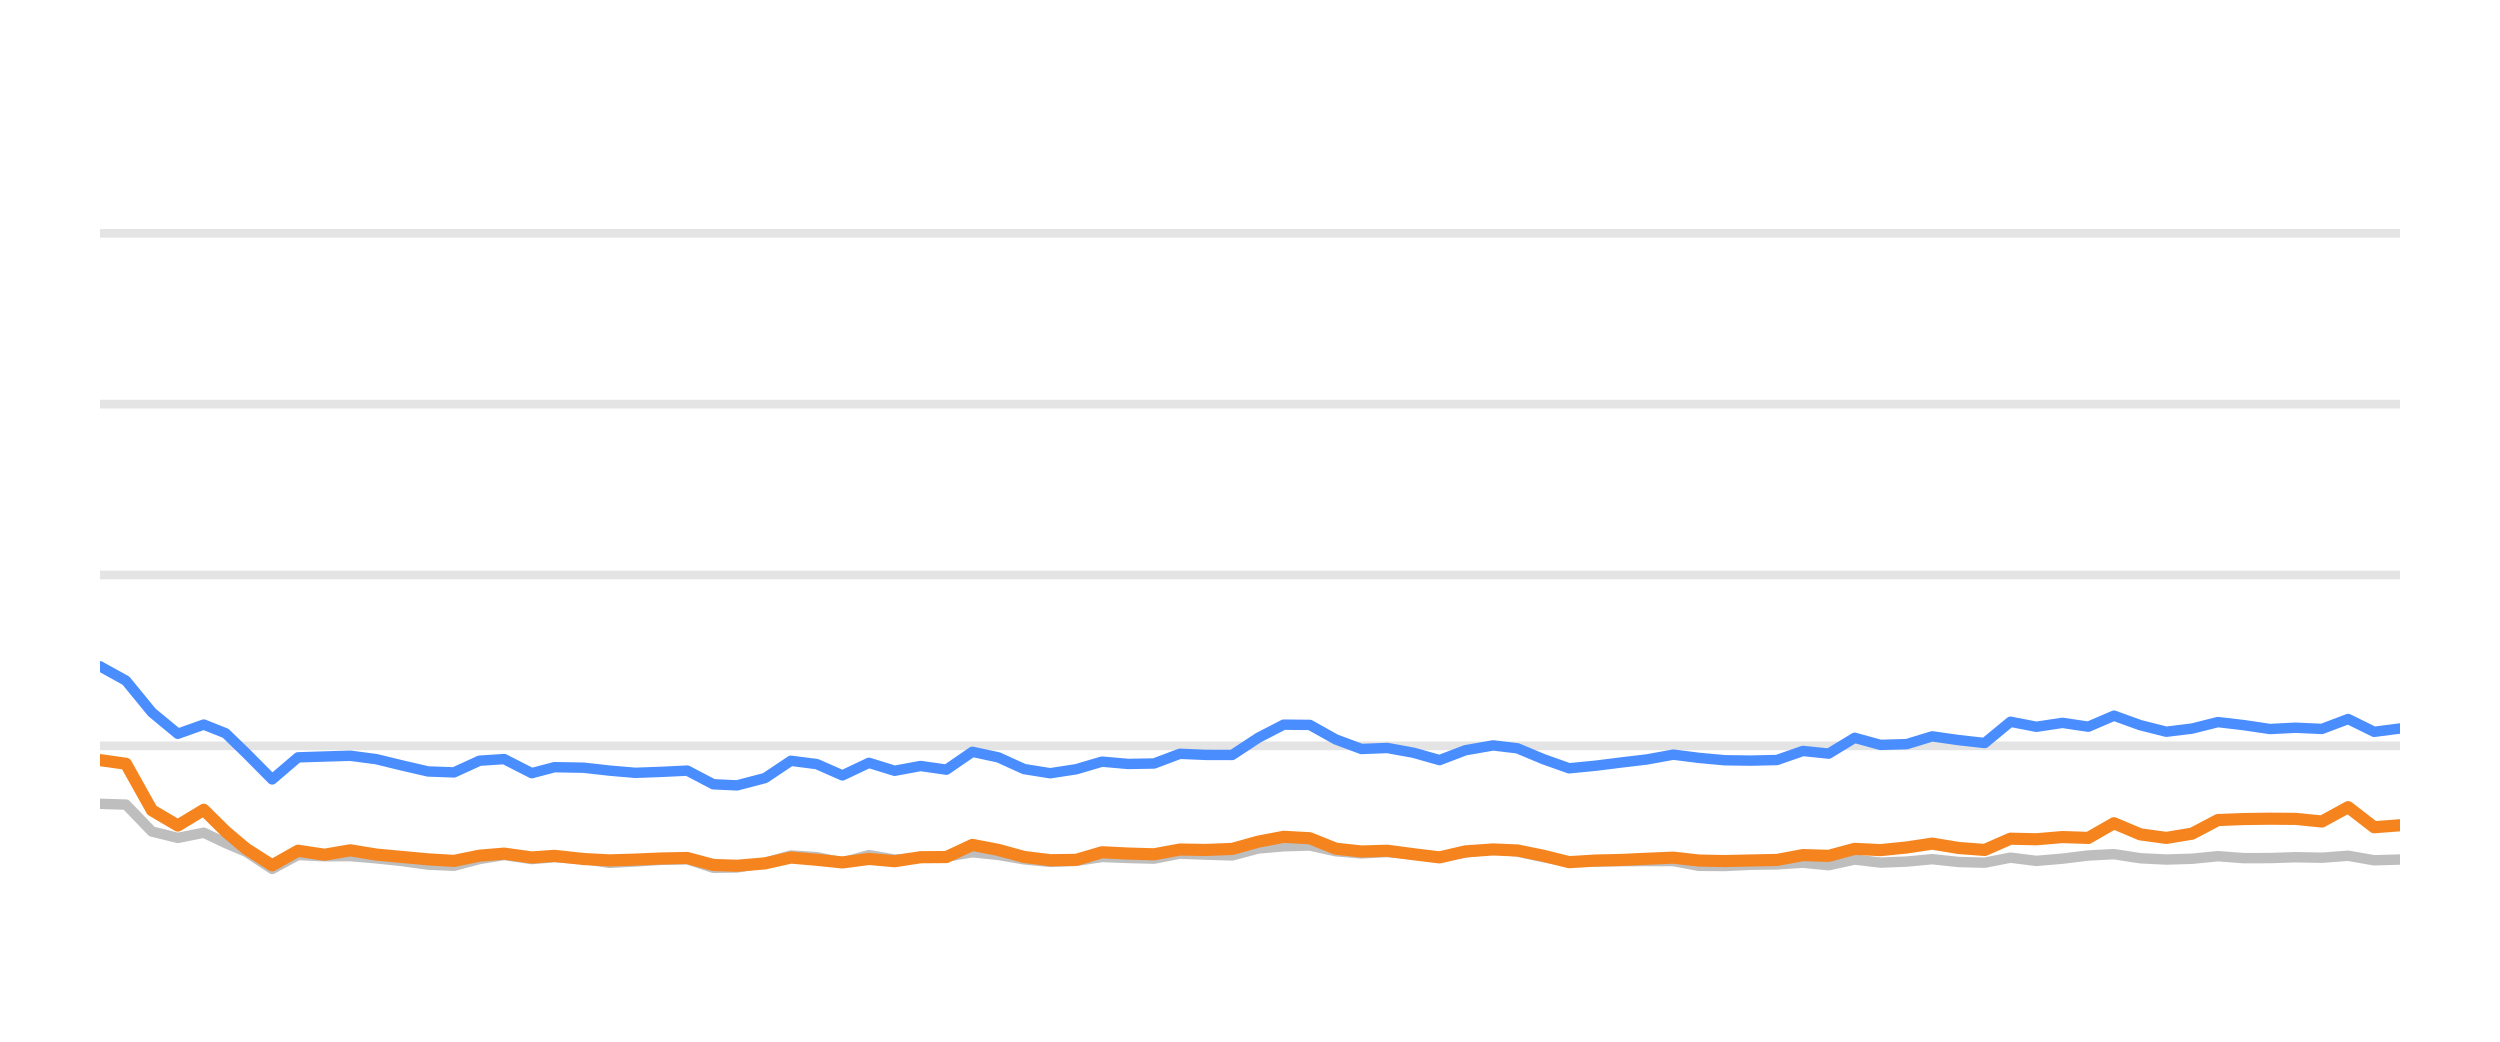
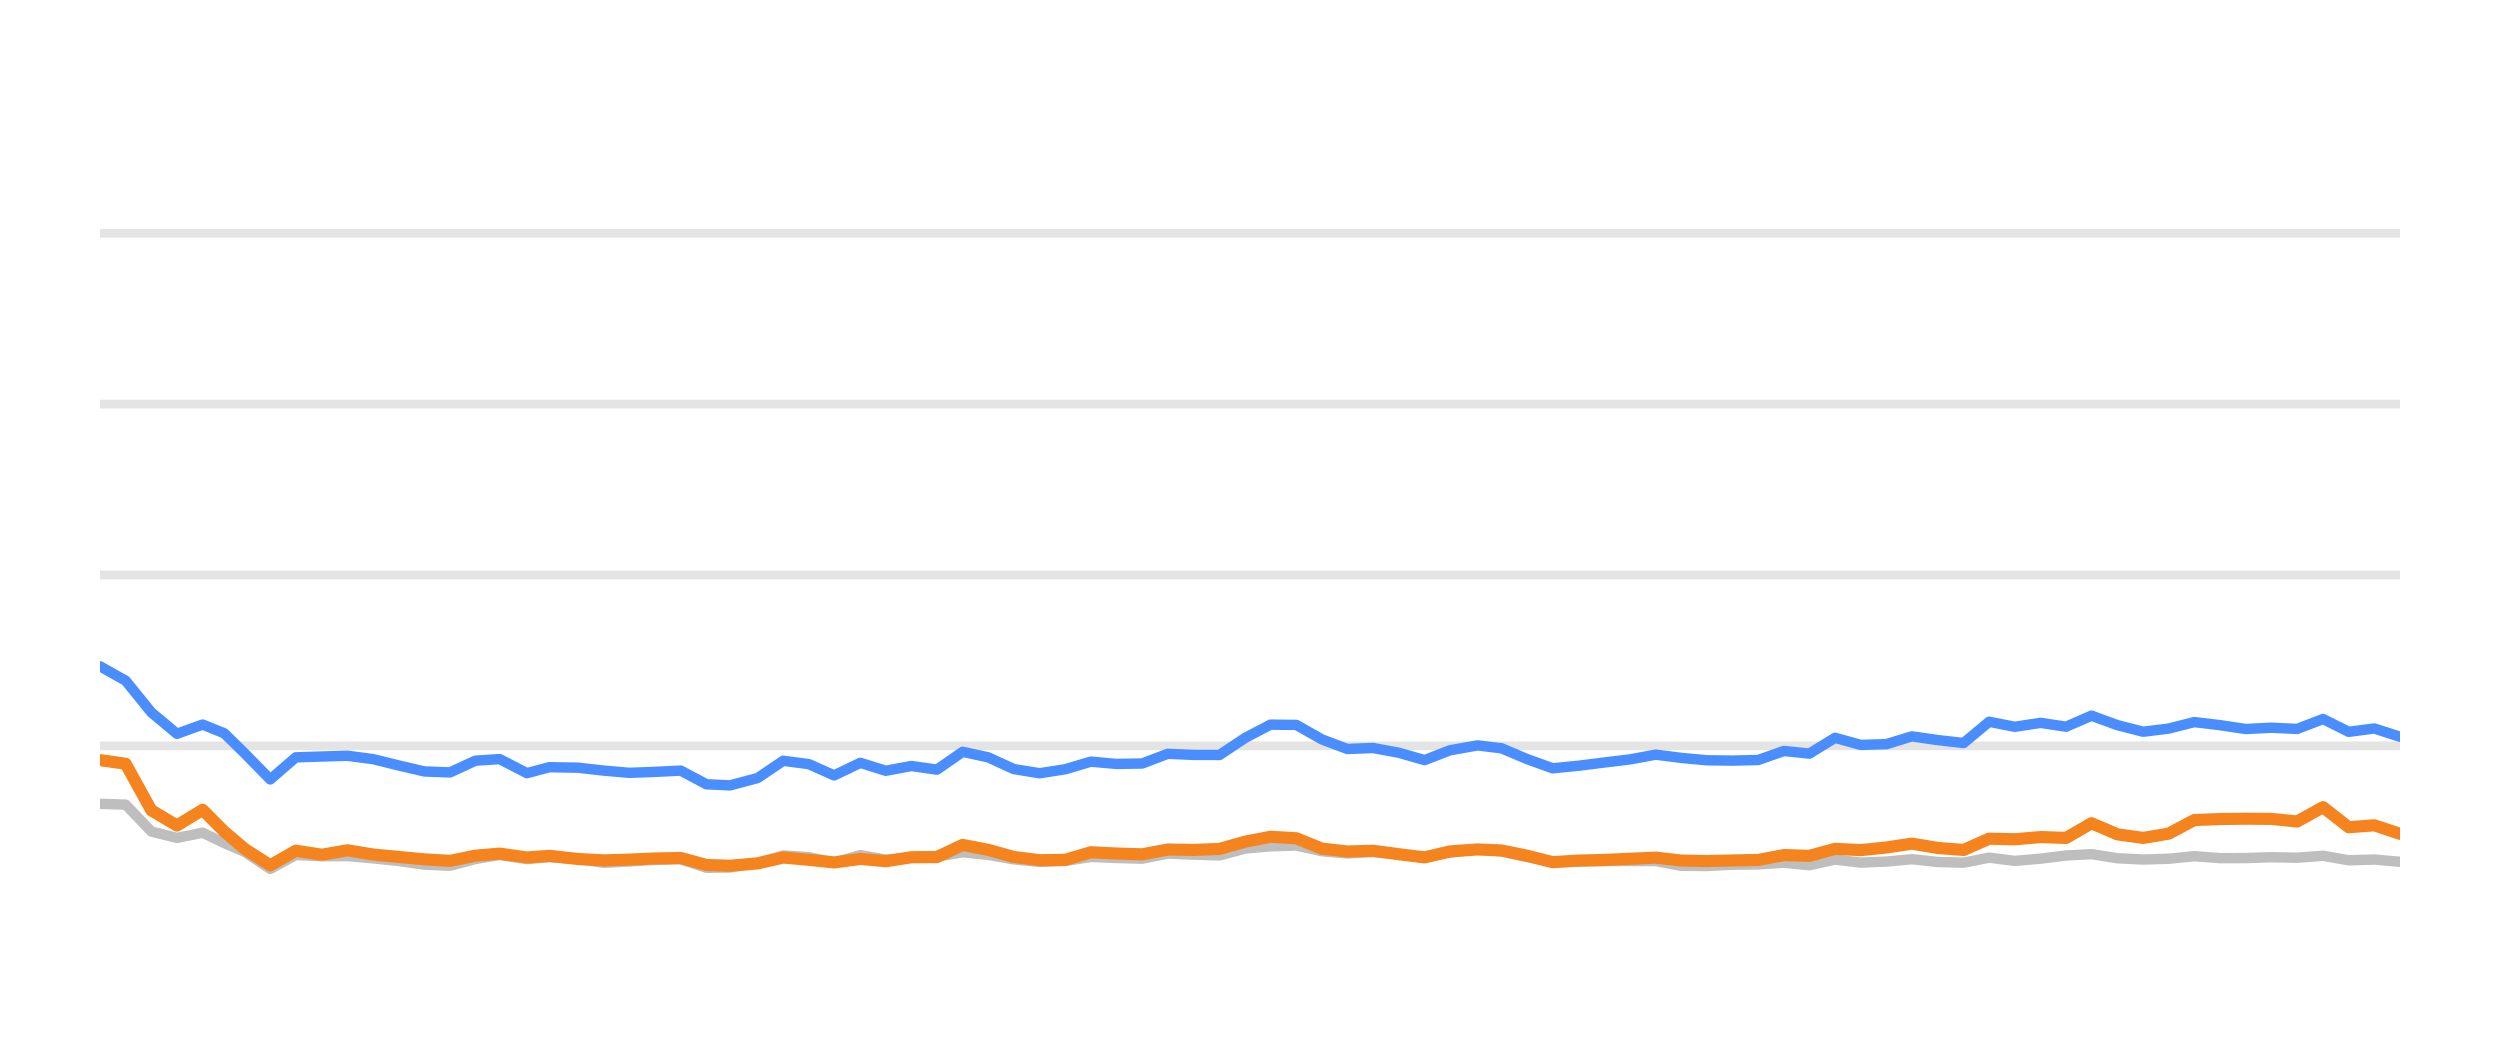
<svg xmlns="http://www.w3.org/2000/svg" width="144pt" height="60pt" viewBox="0 0 144 60" version="1.1">
  <defs>
    <style type="text/css">*{stroke-linejoin: round; stroke-linecap: butt}</style>
  </defs>
  <g id="figure_1">
    <g id="patch_1">
      <path d="M 0 60  L 144 60  L 144 0  L 0 0  L 0 60  z " style="fill: none; opacity: 0" />
    </g>
    <g id="axes_1">
      <g id="patch_2">
        <path d="M 5.76 52.8  L 138.24 52.8  L 138.24 3.6  L 5.76 3.6  L 5.76 52.8  z " style="fill: none" />
      </g>
      <g id="matplotlib.axis_1" />
      <g id="matplotlib.axis_2" />
      <g id="line2d_1">
-         <path d="M 5.76 42.96  L 138.24 42.96  " clip-path="url(#pdd56d3b7ee)" style="fill: none; stroke: #b2b2b2; stroke-opacity: 0.35; stroke-width: 0.5; stroke-linecap: square" />
+         <path d="M 5.76 42.96  L 138.24 42.96  " clip-path="url(#pfad8048f35)" style="fill: none; stroke: #b2b2b2; stroke-opacity: 0.35; stroke-width: 0.5; stroke-linecap: square" />
      </g>
      <g id="line2d_2">
-         <path d="M 5.76 33.12  L 138.24 33.12  " clip-path="url(#pdd56d3b7ee)" style="fill: none; stroke: #b2b2b2; stroke-opacity: 0.35; stroke-width: 0.5; stroke-linecap: square" />
+         <path d="M 5.76 33.12  L 138.24 33.12  " clip-path="url(#pfad8048f35)" style="fill: none; stroke: #b2b2b2; stroke-opacity: 0.35; stroke-width: 0.5; stroke-linecap: square" />
      </g>
      <g id="line2d_3">
-         <path d="M 5.76 23.28  L 138.24 23.28  " clip-path="url(#pdd56d3b7ee)" style="fill: none; stroke: #b2b2b2; stroke-opacity: 0.35; stroke-width: 0.5; stroke-linecap: square" />
+         <path d="M 5.76 23.28  L 138.24 23.28  " clip-path="url(#pfad8048f35)" style="fill: none; stroke: #b2b2b2; stroke-opacity: 0.35; stroke-width: 0.5; stroke-linecap: square" />
      </g>
      <g id="line2d_4">
-         <path d="M 5.76 13.44  L 138.24 13.44  " clip-path="url(#pdd56d3b7ee)" style="fill: none; stroke: #b2b2b2; stroke-opacity: 0.35; stroke-width: 0.5; stroke-linecap: square" />
+         <path d="M 5.76 13.44  L 138.24 13.44  " clip-path="url(#pfad8048f35)" style="fill: none; stroke: #b2b2b2; stroke-opacity: 0.35; stroke-width: 0.5; stroke-linecap: square" />
      </g>
      <g id="line2d_5">
-         <path d="M 5.76 46.301  L 7.254 46.345  L 8.748 47.895  L 10.242 48.264  L 11.736 47.964  L 12.997 48.559  L 14.184 49.066  L 15.677 50.05  L 17.165 49.248  L 18.693 49.322  L 20.174 49.312  L 21.677 49.44  L 23.167 49.597  L 24.656 49.804  L 26.149 49.868  L 27.625 49.479  L 29.04 49.248  L 30.63 49.484  L 31.936 49.376  L 33.615 49.479  L 35.107 49.7  L 36.593 49.622  L 38.077 49.528  L 39.588 49.494  L 41.087 49.986  L 42.454 49.966  L 44.069 49.7  L 45.556 49.272  L 47.047 49.371  L 48.524 49.681  L 50.052 49.253  L 51.53 49.513  L 53.027 49.405  L 54.513 49.341  L 56.01 49.09  L 57.503 49.243  L 58.986 49.499  L 60.494 49.646  L 61.992 49.587  L 63.477 49.361  L 64.97 49.42  L 66.47 49.459  L 67.961 49.169  L 69.453 49.228  L 70.975 49.272  L 72.473 48.874  L 73.941 48.746  L 75.446 48.702  L 76.94 49.031  L 78.42 49.159  L 79.905 49.08  L 81.421 49.213  L 82.919 49.366  L 84.399 49.11  L 86.004 48.908  L 87.405 49.051  L 88.9 49.371  L 90.38 49.646  L 91.894 49.627  L 93.392 49.602  L 94.877 49.597  L 96.384 49.597  L 97.858 49.873  L 99.353 49.882  L 100.834 49.809  L 102.351 49.789  L 103.849 49.691  L 105.333 49.838  L 106.829 49.509  L 108.318 49.686  L 109.825 49.627  L 111.296 49.489  L 112.817 49.651  L 114.319 49.691  L 115.803 49.4  L 117.296 49.587  L 118.796 49.459  L 120.287 49.277  L 121.764 49.199  L 123.278 49.435  L 124.776 49.509  L 126.263 49.464  L 127.752 49.317  L 129.252 49.43  L 130.75 49.425  L 132.226 49.376  L 133.743 49.405  L 135.253 49.292  L 136.75 49.553  L 138.24 49.509  " clip-path="url(#pdd56d3b7ee)" style="fill: none; stroke: #bebebe; stroke-width: 0.6; stroke-linecap: round" />
+         <path d="M 5.76 46.301  L 7.237 46.345  L 8.714 47.895  L 10.192 48.264  L 11.669 47.964  L 12.916 48.559  L 14.09 49.066  L 15.566 50.05  L 17.037 49.248  L 18.548 49.322  L 20.013 49.312  L 21.499 49.44  L 22.973 49.597  L 24.445 49.804  L 25.922 49.868  L 27.381 49.479  L 28.78 49.248  L 30.352 49.484  L 31.644 49.376  L 33.304 49.479  L 34.78 49.7  L 36.248 49.622  L 37.716 49.528  L 39.21 49.494  L 40.692 49.986  L 42.045 49.966  L 43.641 49.7  L 45.112 49.272  L 46.586 49.371  L 48.046 49.681  L 49.557 49.253  L 51.019 49.513  L 52.499 49.405  L 53.968 49.341  L 55.449 49.09  L 56.925 49.243  L 58.391 49.499  L 59.883 49.646  L 61.364 49.587  L 62.832 49.361  L 64.309 49.42  L 65.792 49.459  L 67.266 49.169  L 68.741 49.228  L 70.247 49.272  L 71.728 48.874  L 73.179 48.746  L 74.668 48.702  L 76.145 49.031  L 77.608 49.159  L 79.077 49.08  L 80.576 49.213  L 82.057 49.366  L 83.52 49.11  L 85.108 48.908  L 86.493 49.051  L 87.972 49.371  L 89.435 49.646  L 90.932 49.627  L 92.414 49.602  L 93.881 49.597  L 95.371 49.597  L 96.829 49.873  L 98.308 49.882  L 99.773 49.809  L 101.272 49.789  L 102.753 49.691  L 104.221 49.838  L 105.7 49.509  L 107.172 49.686  L 108.663 49.627  L 110.118 49.489  L 111.621 49.651  L 113.106 49.691  L 114.574 49.4  L 116.05 49.587  L 117.534 49.459  L 119.008 49.277  L 120.469 49.199  L 121.965 49.435  L 123.446 49.509  L 124.917 49.464  L 126.39 49.317  L 127.873 49.43  L 129.354 49.425  L 130.814 49.376  L 132.314 49.405  L 133.807 49.292  L 135.287 49.553  L 136.76 49.509  L 138.24 49.641  " clip-path="url(#pfad8048f35)" style="fill: none; stroke: #bebebe; stroke-width: 0.6; stroke-linecap: round" />
      </g>
      <g id="line2d_6">
-         <path d="M 5.76 38.379  L 7.254 39.206  L 8.748 41.031  L 10.242 42.266  L 11.736 41.735  L 12.997 42.237  L 14.184 43.388  L 15.677 44.894  L 17.165 43.624  L 18.693 43.575  L 20.174 43.531  L 21.677 43.728  L 23.167 44.092  L 24.656 44.436  L 26.149 44.49  L 27.625 43.816  L 29.04 43.723  L 30.63 44.534  L 31.936 44.19  L 33.615 44.22  L 35.107 44.387  L 36.593 44.515  L 38.077 44.461  L 39.588 44.387  L 41.087 45.174  L 42.454 45.238  L 44.069 44.815  L 45.556 43.821  L 47.047 44.013  L 48.524 44.662  L 50.052 43.939  L 51.53 44.397  L 53.027 44.121  L 54.513 44.333  L 56.01 43.304  L 57.503 43.624  L 58.986 44.298  L 60.494 44.539  L 61.992 44.308  L 63.477 43.87  L 64.97 44.003  L 66.47 43.978  L 67.961 43.418  L 69.453 43.482  L 70.975 43.486  L 72.473 42.498  L 73.941 41.74  L 75.446 41.755  L 76.94 42.591  L 78.42 43.142  L 79.905 43.083  L 81.421 43.359  L 82.919 43.782  L 84.399 43.216  L 86.004 42.935  L 87.405 43.103  L 88.9 43.728  L 90.38 44.254  L 91.894 44.106  L 93.392 43.919  L 94.877 43.742  L 96.384 43.467  L 97.858 43.654  L 99.353 43.791  L 100.834 43.811  L 102.351 43.777  L 103.849 43.255  L 105.333 43.408  L 106.829 42.498  L 108.318 42.906  L 109.825 42.862  L 111.296 42.414  L 112.817 42.63  L 114.319 42.798  L 115.803 41.573  L 117.296 41.863  L 118.796 41.637  L 120.287 41.858  L 121.764 41.223  L 123.278 41.769  L 124.776 42.148  L 126.263 41.966  L 127.752 41.592  L 129.252 41.769  L 130.75 41.991  L 132.226 41.917  L 133.743 41.986  L 135.253 41.415  L 136.75 42.153  L 138.24 41.961  " clip-path="url(#pdd56d3b7ee)" style="fill: none; stroke: #4a8dff; stroke-width: 0.6; stroke-linecap: round" />
+         <path d="M 5.76 38.379  L 7.237 39.206  L 8.714 41.031  L 10.192 42.266  L 11.669 41.735  L 12.916 42.237  L 14.09 43.388  L 15.566 44.894  L 17.037 43.624  L 18.548 43.575  L 20.013 43.531  L 21.499 43.728  L 22.973 44.092  L 24.445 44.436  L 25.922 44.49  L 27.381 43.816  L 28.78 43.723  L 30.352 44.534  L 31.644 44.19  L 33.304 44.22  L 34.78 44.387  L 36.248 44.515  L 37.716 44.461  L 39.21 44.387  L 40.692 45.174  L 42.045 45.238  L 43.641 44.815  L 45.112 43.821  L 46.586 44.013  L 48.046 44.662  L 49.557 43.939  L 51.019 44.397  L 52.499 44.121  L 53.968 44.333  L 55.449 43.304  L 56.925 43.624  L 58.391 44.298  L 59.883 44.539  L 61.364 44.308  L 62.832 43.87  L 64.309 44.003  L 65.792 43.978  L 67.266 43.418  L 68.741 43.482  L 70.247 43.486  L 71.728 42.498  L 73.179 41.74  L 74.668 41.755  L 76.145 42.591  L 77.608 43.142  L 79.077 43.083  L 80.576 43.359  L 82.057 43.782  L 83.52 43.216  L 85.108 42.935  L 86.493 43.103  L 87.972 43.728  L 89.435 44.254  L 90.932 44.106  L 92.414 43.919  L 93.881 43.742  L 95.371 43.467  L 96.829 43.654  L 98.308 43.791  L 99.773 43.811  L 101.272 43.777  L 102.753 43.255  L 104.221 43.408  L 105.7 42.498  L 107.172 42.906  L 108.663 42.862  L 110.118 42.414  L 111.621 42.63  L 113.106 42.798  L 114.574 41.573  L 116.05 41.863  L 117.534 41.637  L 119.008 41.858  L 120.469 41.223  L 121.965 41.769  L 123.446 42.148  L 124.917 41.966  L 126.39 41.592  L 127.873 41.769  L 129.354 41.991  L 130.814 41.917  L 132.314 41.986  L 133.807 41.415  L 135.287 42.153  L 136.76 41.961  L 138.24 42.438  " clip-path="url(#pfad8048f35)" style="fill: none; stroke: #4a8dff; stroke-width: 0.6; stroke-linecap: round" />
      </g>
      <g id="line2d_7">
-         <path d="M 5.76 43.782  L 7.254 43.993  L 8.748 46.67  L 10.242 47.55  L 11.736 46.645  L 12.997 47.895  L 14.184 48.894  L 15.677 49.843  L 17.165 49.002  L 18.693 49.233  L 20.174 48.977  L 21.677 49.223  L 23.167 49.361  L 24.656 49.499  L 26.149 49.587  L 27.625 49.287  L 29.04 49.169  L 30.63 49.39  L 31.936 49.297  L 33.615 49.479  L 35.107 49.558  L 36.593 49.513  L 38.077 49.449  L 39.588 49.42  L 41.087 49.823  L 42.454 49.868  L 44.069 49.73  L 45.556 49.395  L 47.047 49.523  L 48.524 49.676  L 50.052 49.474  L 51.53 49.607  L 53.027 49.376  L 54.513 49.366  L 56.01 48.667  L 57.503 48.953  L 58.986 49.361  L 60.494 49.548  L 61.992 49.528  L 63.477 49.09  L 64.97 49.164  L 66.47 49.208  L 67.961 48.933  L 69.453 48.957  L 70.975 48.898  L 72.473 48.48  L 73.941 48.2  L 75.446 48.283  L 76.94 48.884  L 78.42 49.046  L 79.905 49.002  L 81.421 49.203  L 82.919 49.386  L 84.399 49.041  L 86.004 48.928  L 87.405 48.987  L 88.9 49.292  L 90.38 49.661  L 91.894 49.568  L 93.392 49.533  L 94.877 49.464  L 96.384 49.4  L 97.858 49.568  L 99.353 49.597  L 100.834 49.563  L 102.351 49.533  L 103.849 49.253  L 105.333 49.297  L 106.829 48.894  L 108.318 48.967  L 109.825 48.815  L 111.296 48.593  L 112.817 48.844  L 114.319 48.957  L 115.803 48.308  L 117.296 48.342  L 118.796 48.215  L 120.287 48.264  L 121.764 47.418  L 123.278 48.057  L 124.776 48.264  L 126.263 48.018  L 127.752 47.235  L 129.252 47.176  L 130.75 47.157  L 132.226 47.167  L 133.743 47.319  L 135.253 46.493  L 136.75 47.649  L 138.24 47.536  " clip-path="url(#pdd56d3b7ee)" style="fill: none; stroke: #f5841e; stroke-width: 0.7; stroke-linecap: round" />
+         <path d="M 5.76 43.782  L 7.237 43.993  L 8.714 46.67  L 10.192 47.55  L 11.669 46.645  L 12.916 47.895  L 14.09 48.894  L 15.566 49.843  L 17.037 49.002  L 18.548 49.233  L 20.013 48.977  L 21.499 49.223  L 22.973 49.361  L 24.445 49.499  L 25.922 49.587  L 27.381 49.287  L 28.78 49.169  L 30.352 49.39  L 31.644 49.297  L 33.304 49.479  L 34.78 49.558  L 36.248 49.513  L 37.716 49.449  L 39.21 49.42  L 40.692 49.823  L 42.045 49.868  L 43.641 49.73  L 45.112 49.395  L 46.586 49.523  L 48.046 49.676  L 49.557 49.474  L 51.019 49.607  L 52.499 49.376  L 53.968 49.366  L 55.449 48.667  L 56.925 48.953  L 58.391 49.361  L 59.883 49.548  L 61.364 49.528  L 62.832 49.09  L 64.309 49.164  L 65.792 49.208  L 67.266 48.933  L 68.741 48.957  L 70.247 48.898  L 71.728 48.48  L 73.179 48.2  L 74.668 48.283  L 76.145 48.884  L 77.608 49.046  L 79.077 49.002  L 80.576 49.203  L 82.057 49.386  L 83.52 49.041  L 85.108 48.928  L 86.493 48.987  L 87.972 49.292  L 89.435 49.661  L 90.932 49.568  L 92.414 49.533  L 93.881 49.464  L 95.371 49.4  L 96.829 49.568  L 98.308 49.597  L 99.773 49.563  L 101.272 49.533  L 102.753 49.253  L 104.221 49.297  L 105.7 48.894  L 107.172 48.967  L 108.663 48.815  L 110.118 48.593  L 111.621 48.844  L 113.106 48.957  L 114.574 48.308  L 116.05 48.342  L 117.534 48.215  L 119.008 48.264  L 120.469 47.418  L 121.965 48.057  L 123.446 48.264  L 124.917 48.018  L 126.39 47.235  L 127.873 47.176  L 129.354 47.157  L 130.814 47.167  L 132.314 47.319  L 133.807 46.493  L 135.287 47.649  L 136.76 47.536  L 138.24 48.028  " clip-path="url(#pfad8048f35)" style="fill: none; stroke: #f5841e; stroke-width: 0.7; stroke-linecap: round" />
      </g>
    </g>
  </g>
  <defs>
-     <clipPath id="pdd56d3b7ee">
+     <clipPath id="pfad8048f35">
      <rect x="5.76" y="3.6" width="132.48" height="49.2" />
    </clipPath>
  </defs>
</svg>
